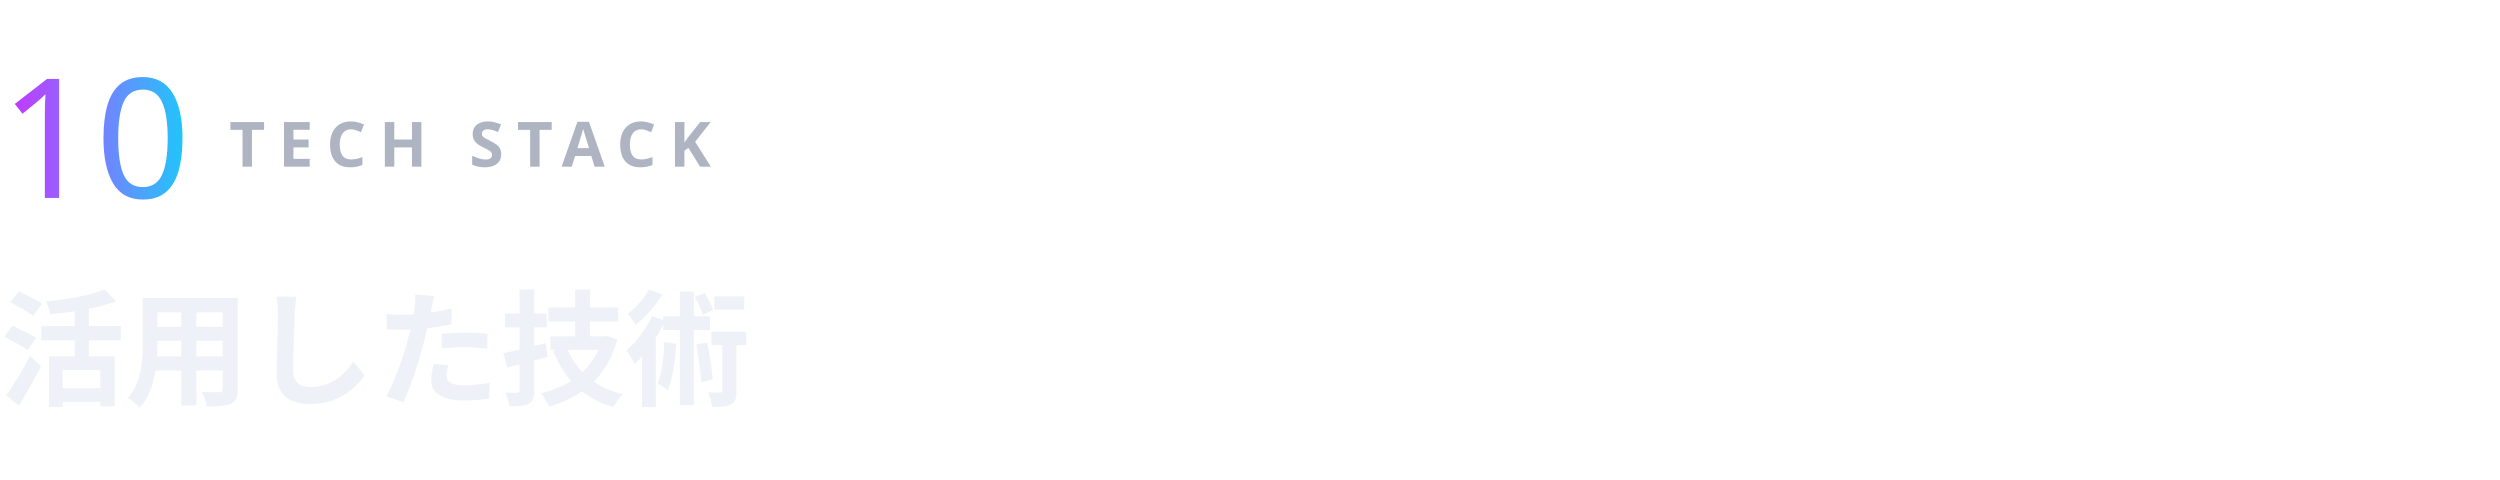
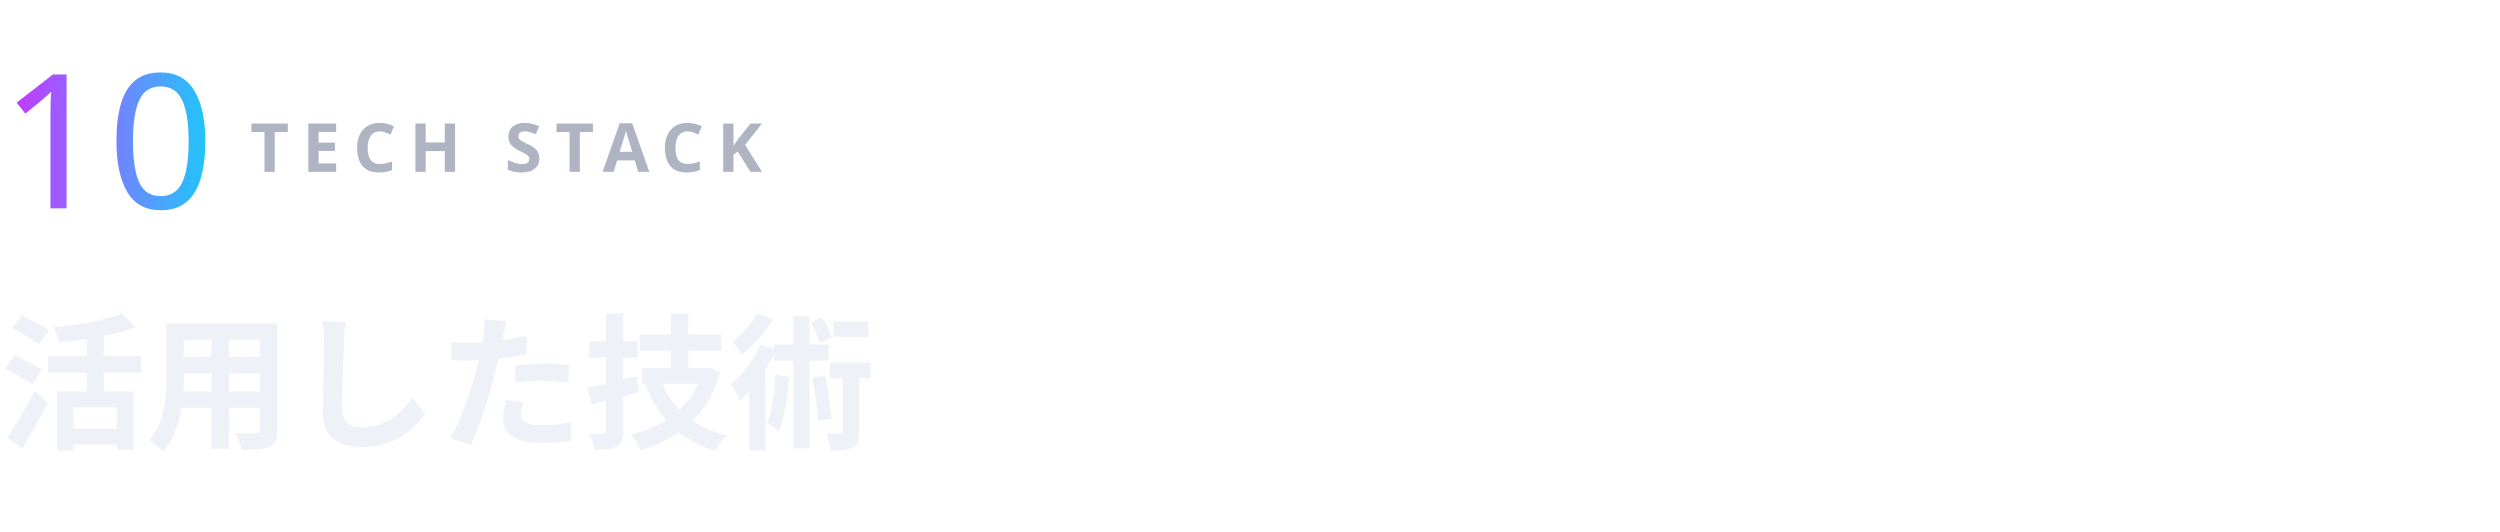
- <svg xmlns="http://www.w3.org/2000/svg" viewBox="0 0 480 92" width="480" height="92" role="img">
+ <svg xmlns="http://www.w3.org/2000/svg" viewBox="0 0 480 102" width="480" height="102" role="img">
  <defs>
    <filter id="glow" x="-30%" y="-30%" width="160%" height="160%">
      <feGaussianBlur stdDeviation="1.6" result="b" />
      <feMerge>
        <feMergeNode in="b" />
        <feMergeNode in="SourceGraphic" />
      </feMerge>
    </filter>
    <linearGradient id="brand" x1="0" y1="0" x2="1" y2="0">
      <stop offset="0" stop-color="#C03BFF" />
      <stop offset=".55" stop-color="#6F86FF" />
      <stop offset="1" stop-color="#22C4FA" />
    </linearGradient>
    <linearGradient id="bg" x1="0" y1="0" x2="1" y2="1">
      <stop offset="0" stop-color="#141827" />
      <stop offset="1" stop-color="#231B35" />
    </linearGradient>
    <style>
.jp{font-family:'Hiragino Sans','Hiragino Kaku Gothic ProN','Yu Gothic UI','Yu Gothic','Meiryo','Noto Sans JP','Noto Sans CJK JP',sans-serif}
.disp{font-family:Impact,Haettenschweiler,'Anton','Arial Narrow Bold','Arial Black',sans-serif}
.gh{font-family:-apple-system,BlinkMacSystemFont,'Segoe UI','Noto Sans',Helvetica,Arial,sans-serif}
.rnd{font-family:RcRounded,'Hiragino Maru Gothic ProN','Yu Gothic UI','Noto Sans JP',sans-serif}
.hand{font-family:RcHand,'Hiragino Maru Gothic ProN','Yu Gothic UI','Noto Sans JP',sans-serif}
.mono{font-family:ui-monospace,SFMono-Regular,'Cascadia Mono',Consolas,'Liberation Mono',monospace}

@keyframes bob{0%,100%{transform:translateY(0)}50%{transform:translateY(-5px)}}
@keyframes blink{0%,90%,100%{transform:scaleY(1)}94%{transform:scaleY(.12)}}
@keyframes flow{to{stroke-dashoffset:-28}}
@keyframes pulse{0%,100%{opacity:.55}50%{opacity:1}}
.bob{animation:bob 2.6s ease-in-out infinite}
.eyes{transform-box:fill-box;transform-origin:center;animation:blink 4.8s infinite}
.flow{stroke-dasharray:6 8;animation:flow 1.1s linear infinite}
.pulse{animation:pulse 2.4s ease-in-out infinite}
@media (prefers-reduced-motion:reduce){.bob,.eyes,.flow,.pulse{animation:none}}
</style>
  </defs>
-   <text x="0" y="38" class="disp" font-size="32" font-weight="400" fill="url(#brand)" text-anchor="start" textLength="34" lengthAdjust="spacingAndGlyphs">10</text>
-   <text x="44" y="32" class="gh" font-size="12" font-weight="600" fill="#AEB4C2" text-anchor="start" letter-spacing="2.5">TECH STACK</text>
-   <text x="0" y="76" class="gh" font-size="24" font-weight="600" fill="#EEF1F7" text-anchor="start">活用した技術</text>
+   <text x="0" y="40" class="disp" font-size="36" font-weight="400" fill="url(#brand)" text-anchor="start" textLength="38" lengthAdjust="spacingAndGlyphs">10</text>
+   <text x="48" y="33" class="gh" font-size="13" font-weight="600" fill="#AEB4C2" text-anchor="start" letter-spacing="2.5">TECH STACK</text>
+   <text x="0" y="84" class="gh" font-size="28" font-weight="600" fill="#EEF1F7" text-anchor="start">活用した技術</text>
</svg>
